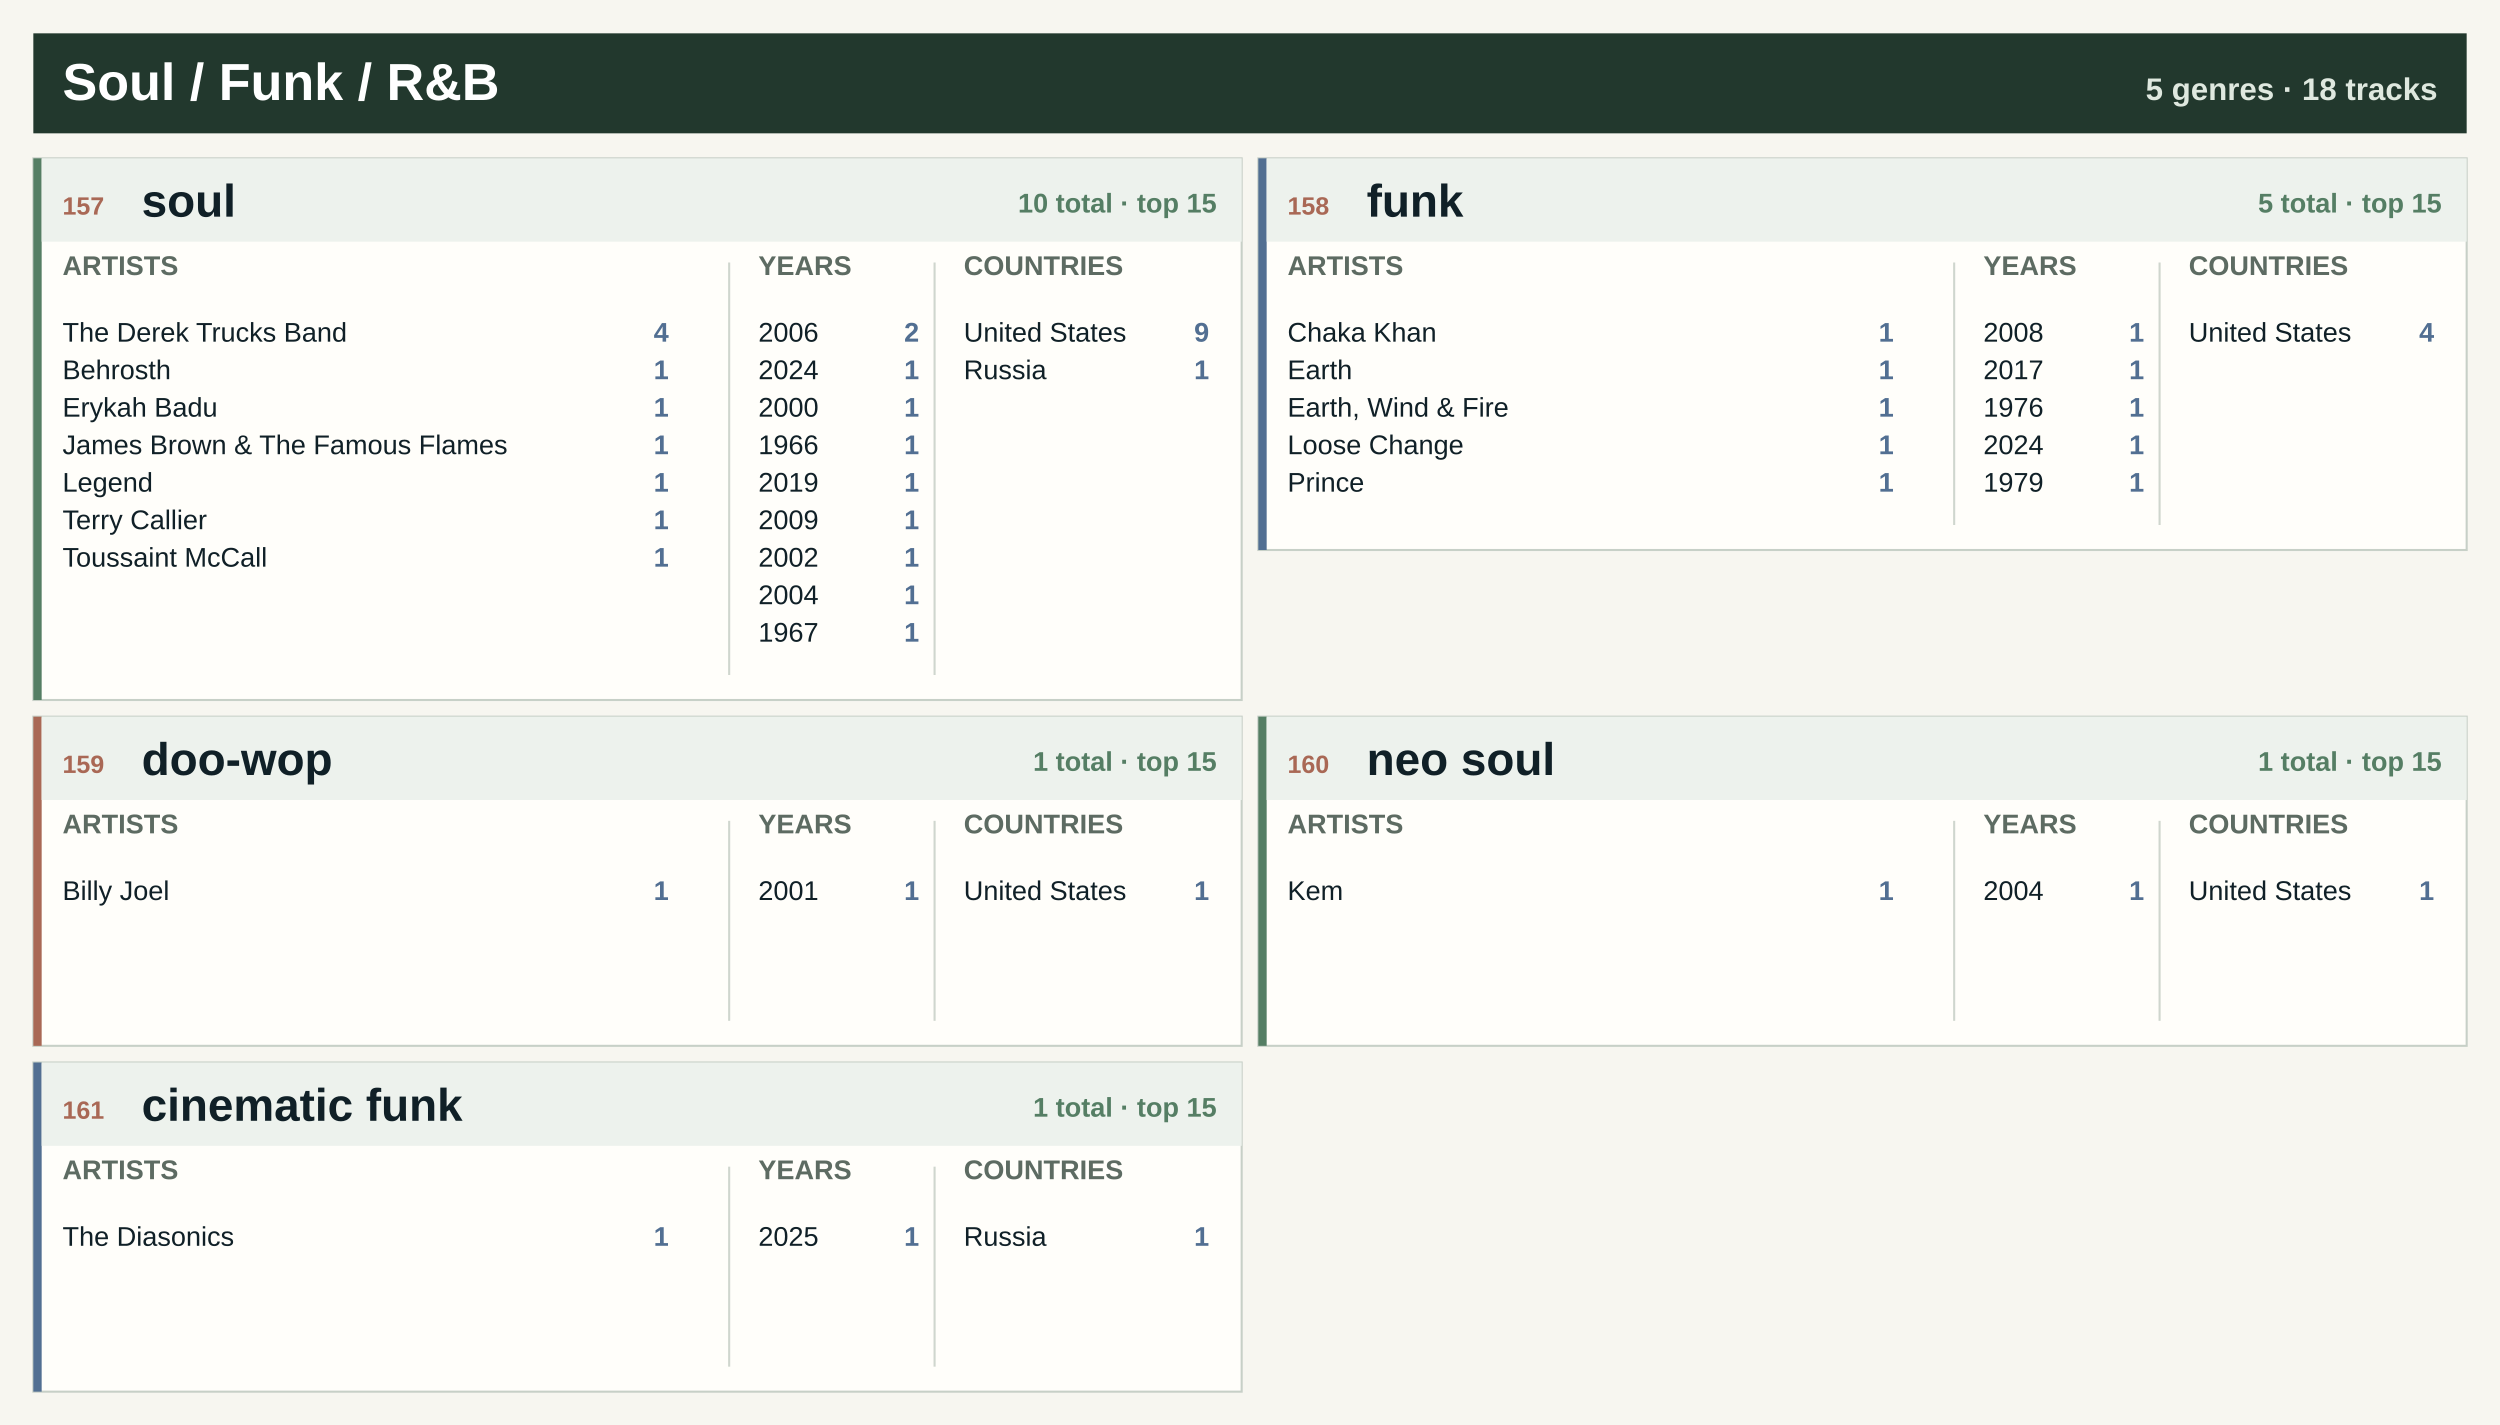
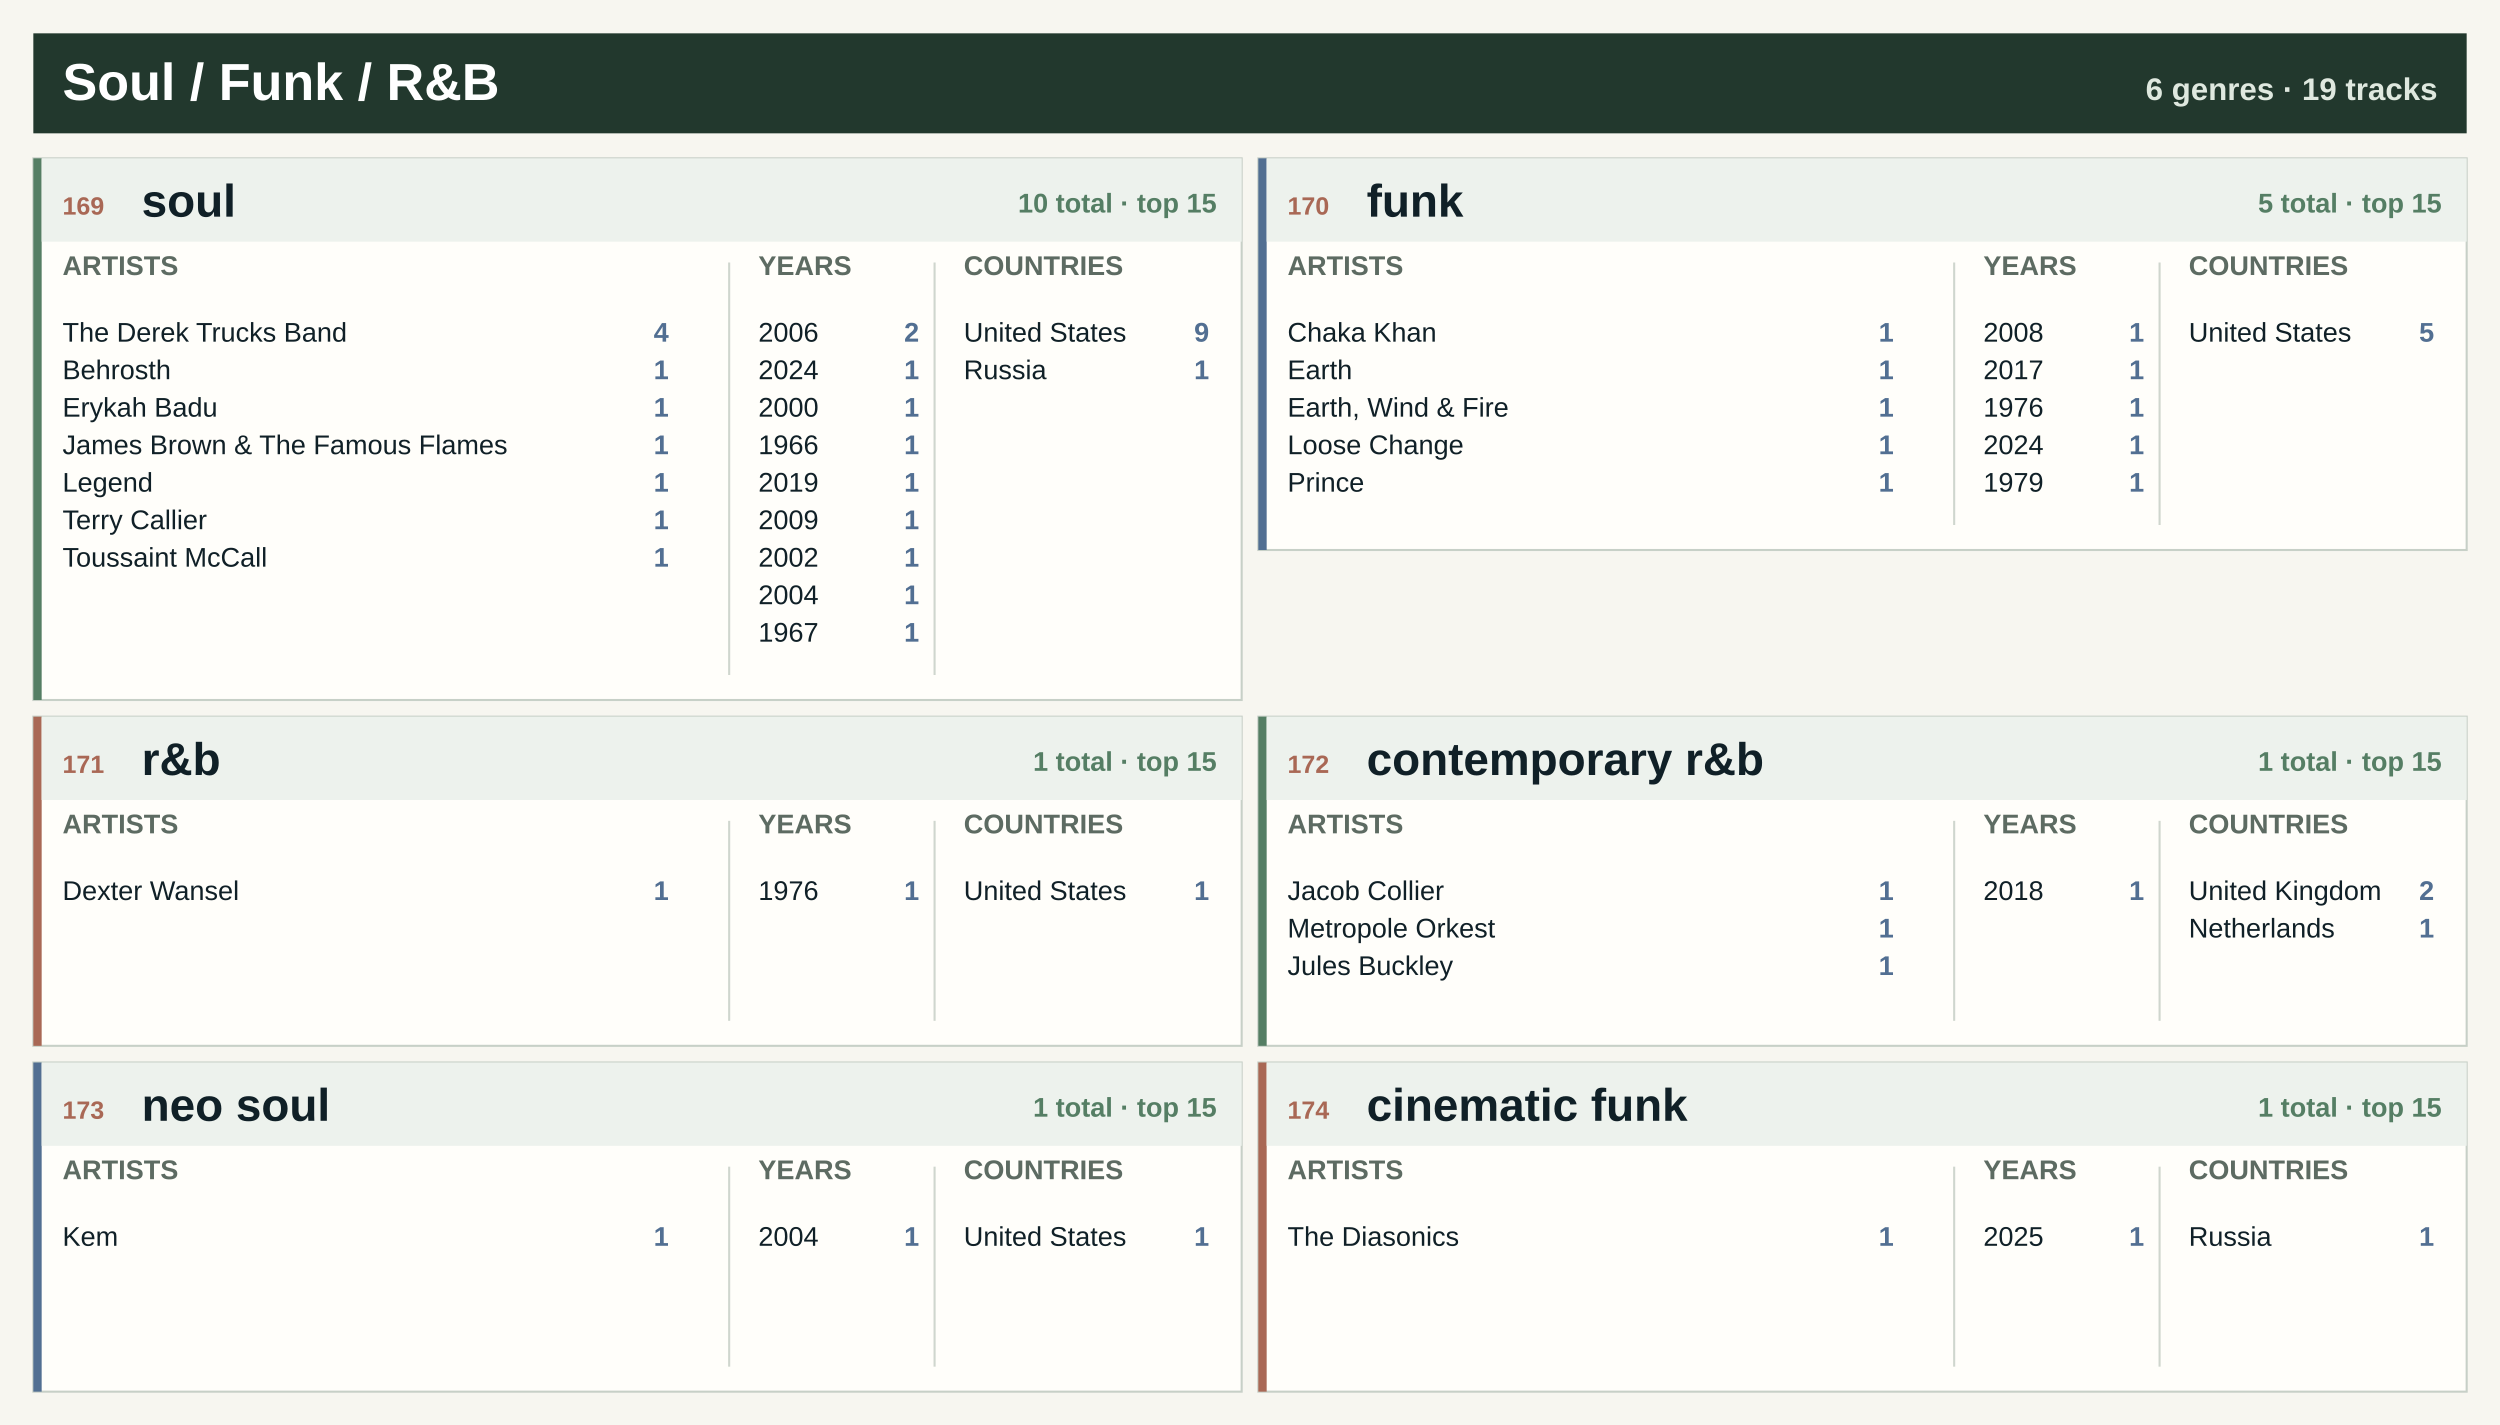
<svg xmlns="http://www.w3.org/2000/svg" width="1200" height="684" viewBox="0 0 1200 684" role="img" aria-label="Soul / Funk / R&amp;B genre atlas">
  <rect width="1200" height="684" fill="#f7f6f0" />
  <rect x="16" y="16" width="1168" height="48" fill="#22382d" />
  <text x="30.0" y="48.0" font-family="Segoe UI, Arial, sans-serif" font-size="25" font-weight="800" fill="#ffffff" text-anchor="start">Soul / Funk / R&amp;B</text>
-   <text x="1170.0" y="48.0" font-family="Segoe UI, Arial, sans-serif" font-size="15" font-weight="800" fill="#dfe8df" text-anchor="end">5 genres · 18 tracks</text>
+   <text x="1170.0" y="48.0" font-family="Segoe UI, Arial, sans-serif" font-size="15" font-weight="800" fill="#dfe8df" text-anchor="end">6 genres · 19 tracks</text>
  <rect x="16.0" y="76.0" width="580.0" height="260" fill="#fffefa" stroke="#c7d0c7" />
  <rect x="16.0" y="76.0" width="4" height="260" fill="#557e64" />
  <rect x="20.0" y="76.0" width="576.0" height="40" fill="#edf2ed" />
-   <text x="30.0" y="103.0" font-family="Segoe UI, Arial, sans-serif" font-size="12" font-weight="800" fill="#a96855" text-anchor="start">157</text>
+   <text x="30.0" y="103.0" font-family="Segoe UI, Arial, sans-serif" font-size="12" font-weight="800" fill="#a96855" text-anchor="start">169</text>
  <text x="68.0" y="104.0" font-family="Segoe UI, Arial, sans-serif" font-size="22" font-weight="800" fill="#102027" text-anchor="start">soul</text>
  <text x="584.0" y="102.0" font-family="Segoe UI, Arial, sans-serif" font-size="13" font-weight="800" fill="#557e64" text-anchor="end">10 total · top 15</text>
  <text x="30.0" y="132.0" font-family="Segoe UI, Arial, sans-serif" font-size="13" font-weight="800" fill="#5d6b62" text-anchor="start">ARTISTS</text>
  <text x="364.0" y="132.0" font-family="Segoe UI, Arial, sans-serif" font-size="13" font-weight="800" fill="#5d6b62" text-anchor="start">YEARS</text>
  <text x="462.6" y="132.0" font-family="Segoe UI, Arial, sans-serif" font-size="13" font-weight="800" fill="#5d6b62" text-anchor="start">COUNTRIES</text>
  <line x1="350.0" y1="126" x2="350.0" y2="324" stroke="#cfd6ce" />
  <line x1="448.6" y1="126" x2="448.6" y2="324" stroke="#cfd6ce" />
  <text x="30.0" y="164.0" font-family="Segoe UI, Arial, sans-serif" font-size="13" font-weight="400" fill="#102027" text-anchor="start">The Derek Trucks Band</text>
  <text x="321.0" y="164.0" font-family="Segoe UI, Arial, sans-serif" font-size="13" font-weight="800" fill="#526f92" text-anchor="end">4</text>
  <text x="30.0" y="182.0" font-family="Segoe UI, Arial, sans-serif" font-size="13" font-weight="400" fill="#102027" text-anchor="start">Behrosth</text>
  <text x="321.0" y="182.0" font-family="Segoe UI, Arial, sans-serif" font-size="13" font-weight="800" fill="#526f92" text-anchor="end">1</text>
  <text x="30.0" y="200.0" font-family="Segoe UI, Arial, sans-serif" font-size="13" font-weight="400" fill="#102027" text-anchor="start">Erykah Badu</text>
  <text x="321.0" y="200.0" font-family="Segoe UI, Arial, sans-serif" font-size="13" font-weight="800" fill="#526f92" text-anchor="end">1</text>
  <text x="30.0" y="218.0" font-family="Segoe UI, Arial, sans-serif" font-size="13" font-weight="400" fill="#102027" text-anchor="start">James Brown &amp; The Famous Flames</text>
  <text x="321.0" y="218.0" font-family="Segoe UI, Arial, sans-serif" font-size="13" font-weight="800" fill="#526f92" text-anchor="end">1</text>
  <text x="30.0" y="236.0" font-family="Segoe UI, Arial, sans-serif" font-size="13" font-weight="400" fill="#102027" text-anchor="start">Legend</text>
  <text x="321.0" y="236.0" font-family="Segoe UI, Arial, sans-serif" font-size="13" font-weight="800" fill="#526f92" text-anchor="end">1</text>
  <text x="30.0" y="254.0" font-family="Segoe UI, Arial, sans-serif" font-size="13" font-weight="400" fill="#102027" text-anchor="start">Terry Callier</text>
  <text x="321.0" y="254.0" font-family="Segoe UI, Arial, sans-serif" font-size="13" font-weight="800" fill="#526f92" text-anchor="end">1</text>
  <text x="30.0" y="272.0" font-family="Segoe UI, Arial, sans-serif" font-size="13" font-weight="400" fill="#102027" text-anchor="start">Toussaint McCall</text>
  <text x="321.0" y="272.0" font-family="Segoe UI, Arial, sans-serif" font-size="13" font-weight="800" fill="#526f92" text-anchor="end">1</text>
  <text x="364.0" y="164.0" font-family="Segoe UI, Arial, sans-serif" font-size="13" font-weight="400" fill="#102027" text-anchor="start">2006</text>
  <text x="441.2" y="164.0" font-family="Segoe UI, Arial, sans-serif" font-size="13" font-weight="800" fill="#526f92" text-anchor="end">2</text>
  <text x="364.0" y="182.0" font-family="Segoe UI, Arial, sans-serif" font-size="13" font-weight="400" fill="#102027" text-anchor="start">2024</text>
  <text x="441.2" y="182.0" font-family="Segoe UI, Arial, sans-serif" font-size="13" font-weight="800" fill="#526f92" text-anchor="end">1</text>
  <text x="364.0" y="200.0" font-family="Segoe UI, Arial, sans-serif" font-size="13" font-weight="400" fill="#102027" text-anchor="start">2000</text>
  <text x="441.2" y="200.0" font-family="Segoe UI, Arial, sans-serif" font-size="13" font-weight="800" fill="#526f92" text-anchor="end">1</text>
  <text x="364.0" y="218.0" font-family="Segoe UI, Arial, sans-serif" font-size="13" font-weight="400" fill="#102027" text-anchor="start">1966</text>
  <text x="441.2" y="218.0" font-family="Segoe UI, Arial, sans-serif" font-size="13" font-weight="800" fill="#526f92" text-anchor="end">1</text>
  <text x="364.0" y="236.0" font-family="Segoe UI, Arial, sans-serif" font-size="13" font-weight="400" fill="#102027" text-anchor="start">2019</text>
  <text x="441.2" y="236.0" font-family="Segoe UI, Arial, sans-serif" font-size="13" font-weight="800" fill="#526f92" text-anchor="end">1</text>
  <text x="364.0" y="254.0" font-family="Segoe UI, Arial, sans-serif" font-size="13" font-weight="400" fill="#102027" text-anchor="start">2009</text>
  <text x="441.2" y="254.0" font-family="Segoe UI, Arial, sans-serif" font-size="13" font-weight="800" fill="#526f92" text-anchor="end">1</text>
  <text x="364.0" y="272.0" font-family="Segoe UI, Arial, sans-serif" font-size="13" font-weight="400" fill="#102027" text-anchor="start">2002</text>
  <text x="441.2" y="272.0" font-family="Segoe UI, Arial, sans-serif" font-size="13" font-weight="800" fill="#526f92" text-anchor="end">1</text>
  <text x="364.0" y="290.0" font-family="Segoe UI, Arial, sans-serif" font-size="13" font-weight="400" fill="#102027" text-anchor="start">2004</text>
  <text x="441.2" y="290.0" font-family="Segoe UI, Arial, sans-serif" font-size="13" font-weight="800" fill="#526f92" text-anchor="end">1</text>
  <text x="364.0" y="308.0" font-family="Segoe UI, Arial, sans-serif" font-size="13" font-weight="400" fill="#102027" text-anchor="start">1967</text>
  <text x="441.2" y="308.0" font-family="Segoe UI, Arial, sans-serif" font-size="13" font-weight="800" fill="#526f92" text-anchor="end">1</text>
  <text x="462.6" y="164.0" font-family="Segoe UI, Arial, sans-serif" font-size="13" font-weight="400" fill="#102027" text-anchor="start">United States</text>
  <text x="580.4" y="164.0" font-family="Segoe UI, Arial, sans-serif" font-size="13" font-weight="800" fill="#526f92" text-anchor="end">9</text>
  <text x="462.6" y="182.0" font-family="Segoe UI, Arial, sans-serif" font-size="13" font-weight="400" fill="#102027" text-anchor="start">Russia</text>
  <text x="580.4" y="182.0" font-family="Segoe UI, Arial, sans-serif" font-size="13" font-weight="800" fill="#526f92" text-anchor="end">1</text>
  <rect x="604.0" y="76.0" width="580.0" height="188" fill="#fffefa" stroke="#c7d0c7" />
  <rect x="604.0" y="76.0" width="4" height="188" fill="#526f92" />
  <rect x="608.0" y="76.0" width="576.0" height="40" fill="#edf2ed" />
-   <text x="618.0" y="103.0" font-family="Segoe UI, Arial, sans-serif" font-size="12" font-weight="800" fill="#a96855" text-anchor="start">158</text>
+   <text x="618.0" y="103.0" font-family="Segoe UI, Arial, sans-serif" font-size="12" font-weight="800" fill="#a96855" text-anchor="start">170</text>
  <text x="656.0" y="104.0" font-family="Segoe UI, Arial, sans-serif" font-size="22" font-weight="800" fill="#102027" text-anchor="start">funk</text>
  <text x="1172.0" y="102.0" font-family="Segoe UI, Arial, sans-serif" font-size="13" font-weight="800" fill="#557e64" text-anchor="end">5 total · top 15</text>
  <text x="618.0" y="132.0" font-family="Segoe UI, Arial, sans-serif" font-size="13" font-weight="800" fill="#5d6b62" text-anchor="start">ARTISTS</text>
  <text x="952.0" y="132.0" font-family="Segoe UI, Arial, sans-serif" font-size="13" font-weight="800" fill="#5d6b62" text-anchor="start">YEARS</text>
  <text x="1050.6" y="132.0" font-family="Segoe UI, Arial, sans-serif" font-size="13" font-weight="800" fill="#5d6b62" text-anchor="start">COUNTRIES</text>
  <line x1="938.0" y1="126" x2="938.0" y2="252" stroke="#cfd6ce" />
  <line x1="1036.6" y1="126" x2="1036.6" y2="252" stroke="#cfd6ce" />
  <text x="618.0" y="164.0" font-family="Segoe UI, Arial, sans-serif" font-size="13" font-weight="400" fill="#102027" text-anchor="start">Chaka Khan</text>
  <text x="909.0" y="164.0" font-family="Segoe UI, Arial, sans-serif" font-size="13" font-weight="800" fill="#526f92" text-anchor="end">1</text>
  <text x="618.0" y="182.0" font-family="Segoe UI, Arial, sans-serif" font-size="13" font-weight="400" fill="#102027" text-anchor="start">Earth</text>
  <text x="909.0" y="182.0" font-family="Segoe UI, Arial, sans-serif" font-size="13" font-weight="800" fill="#526f92" text-anchor="end">1</text>
  <text x="618.0" y="200.0" font-family="Segoe UI, Arial, sans-serif" font-size="13" font-weight="400" fill="#102027" text-anchor="start">Earth, Wind &amp; Fire</text>
  <text x="909.0" y="200.0" font-family="Segoe UI, Arial, sans-serif" font-size="13" font-weight="800" fill="#526f92" text-anchor="end">1</text>
  <text x="618.0" y="218.0" font-family="Segoe UI, Arial, sans-serif" font-size="13" font-weight="400" fill="#102027" text-anchor="start">Loose Change</text>
  <text x="909.0" y="218.0" font-family="Segoe UI, Arial, sans-serif" font-size="13" font-weight="800" fill="#526f92" text-anchor="end">1</text>
  <text x="618.0" y="236.0" font-family="Segoe UI, Arial, sans-serif" font-size="13" font-weight="400" fill="#102027" text-anchor="start">Prince</text>
  <text x="909.0" y="236.0" font-family="Segoe UI, Arial, sans-serif" font-size="13" font-weight="800" fill="#526f92" text-anchor="end">1</text>
  <text x="952.0" y="164.0" font-family="Segoe UI, Arial, sans-serif" font-size="13" font-weight="400" fill="#102027" text-anchor="start">2008</text>
  <text x="1029.2" y="164.0" font-family="Segoe UI, Arial, sans-serif" font-size="13" font-weight="800" fill="#526f92" text-anchor="end">1</text>
  <text x="952.0" y="182.0" font-family="Segoe UI, Arial, sans-serif" font-size="13" font-weight="400" fill="#102027" text-anchor="start">2017</text>
  <text x="1029.2" y="182.0" font-family="Segoe UI, Arial, sans-serif" font-size="13" font-weight="800" fill="#526f92" text-anchor="end">1</text>
  <text x="952.0" y="200.0" font-family="Segoe UI, Arial, sans-serif" font-size="13" font-weight="400" fill="#102027" text-anchor="start">1976</text>
  <text x="1029.2" y="200.0" font-family="Segoe UI, Arial, sans-serif" font-size="13" font-weight="800" fill="#526f92" text-anchor="end">1</text>
  <text x="952.0" y="218.0" font-family="Segoe UI, Arial, sans-serif" font-size="13" font-weight="400" fill="#102027" text-anchor="start">2024</text>
  <text x="1029.2" y="218.0" font-family="Segoe UI, Arial, sans-serif" font-size="13" font-weight="800" fill="#526f92" text-anchor="end">1</text>
  <text x="952.0" y="236.0" font-family="Segoe UI, Arial, sans-serif" font-size="13" font-weight="400" fill="#102027" text-anchor="start">1979</text>
  <text x="1029.2" y="236.0" font-family="Segoe UI, Arial, sans-serif" font-size="13" font-weight="800" fill="#526f92" text-anchor="end">1</text>
  <text x="1050.6" y="164.0" font-family="Segoe UI, Arial, sans-serif" font-size="13" font-weight="400" fill="#102027" text-anchor="start">United States</text>
-   <text x="1168.4" y="164.0" font-family="Segoe UI, Arial, sans-serif" font-size="13" font-weight="800" fill="#526f92" text-anchor="end">4</text>
+   <text x="1168.4" y="164.0" font-family="Segoe UI, Arial, sans-serif" font-size="13" font-weight="800" fill="#526f92" text-anchor="end">5</text>
  <rect x="16.0" y="344.0" width="580.0" height="158" fill="#fffefa" stroke="#c7d0c7" />
  <rect x="16.0" y="344.0" width="4" height="158" fill="#a96855" />
  <rect x="20.0" y="344.0" width="576.0" height="40" fill="#edf2ed" />
-   <text x="30.0" y="371.0" font-family="Segoe UI, Arial, sans-serif" font-size="12" font-weight="800" fill="#a96855" text-anchor="start">159</text>
-   <text x="68.0" y="372.0" font-family="Segoe UI, Arial, sans-serif" font-size="22" font-weight="800" fill="#102027" text-anchor="start">doo-wop</text>
+   <text x="30.0" y="371.0" font-family="Segoe UI, Arial, sans-serif" font-size="12" font-weight="800" fill="#a96855" text-anchor="start">171</text>
+   <text x="68.0" y="372.0" font-family="Segoe UI, Arial, sans-serif" font-size="22" font-weight="800" fill="#102027" text-anchor="start">r&amp;b</text>
  <text x="584.0" y="370.0" font-family="Segoe UI, Arial, sans-serif" font-size="13" font-weight="800" fill="#557e64" text-anchor="end">1 total · top 15</text>
  <text x="30.0" y="400.0" font-family="Segoe UI, Arial, sans-serif" font-size="13" font-weight="800" fill="#5d6b62" text-anchor="start">ARTISTS</text>
  <text x="364.0" y="400.0" font-family="Segoe UI, Arial, sans-serif" font-size="13" font-weight="800" fill="#5d6b62" text-anchor="start">YEARS</text>
  <text x="462.6" y="400.0" font-family="Segoe UI, Arial, sans-serif" font-size="13" font-weight="800" fill="#5d6b62" text-anchor="start">COUNTRIES</text>
  <line x1="350.0" y1="394" x2="350.0" y2="490" stroke="#cfd6ce" />
  <line x1="448.6" y1="394" x2="448.6" y2="490" stroke="#cfd6ce" />
-   <text x="30.0" y="432.0" font-family="Segoe UI, Arial, sans-serif" font-size="13" font-weight="400" fill="#102027" text-anchor="start">Billy Joel</text>
+   <text x="30.0" y="432.0" font-family="Segoe UI, Arial, sans-serif" font-size="13" font-weight="400" fill="#102027" text-anchor="start">Dexter Wansel</text>
  <text x="321.0" y="432.0" font-family="Segoe UI, Arial, sans-serif" font-size="13" font-weight="800" fill="#526f92" text-anchor="end">1</text>
-   <text x="364.0" y="432.0" font-family="Segoe UI, Arial, sans-serif" font-size="13" font-weight="400" fill="#102027" text-anchor="start">2001</text>
+   <text x="364.0" y="432.0" font-family="Segoe UI, Arial, sans-serif" font-size="13" font-weight="400" fill="#102027" text-anchor="start">1976</text>
  <text x="441.2" y="432.0" font-family="Segoe UI, Arial, sans-serif" font-size="13" font-weight="800" fill="#526f92" text-anchor="end">1</text>
  <text x="462.6" y="432.0" font-family="Segoe UI, Arial, sans-serif" font-size="13" font-weight="400" fill="#102027" text-anchor="start">United States</text>
  <text x="580.4" y="432.0" font-family="Segoe UI, Arial, sans-serif" font-size="13" font-weight="800" fill="#526f92" text-anchor="end">1</text>
  <rect x="604.0" y="344.0" width="580.0" height="158" fill="#fffefa" stroke="#c7d0c7" />
  <rect x="604.0" y="344.0" width="4" height="158" fill="#557e64" />
  <rect x="608.0" y="344.0" width="576.0" height="40" fill="#edf2ed" />
-   <text x="618.0" y="371.0" font-family="Segoe UI, Arial, sans-serif" font-size="12" font-weight="800" fill="#a96855" text-anchor="start">160</text>
-   <text x="656.0" y="372.0" font-family="Segoe UI, Arial, sans-serif" font-size="22" font-weight="800" fill="#102027" text-anchor="start">neo soul</text>
+   <text x="618.0" y="371.0" font-family="Segoe UI, Arial, sans-serif" font-size="12" font-weight="800" fill="#a96855" text-anchor="start">172</text>
+   <text x="656.0" y="372.0" font-family="Segoe UI, Arial, sans-serif" font-size="22" font-weight="800" fill="#102027" text-anchor="start">contemporary r&amp;b</text>
  <text x="1172.0" y="370.0" font-family="Segoe UI, Arial, sans-serif" font-size="13" font-weight="800" fill="#557e64" text-anchor="end">1 total · top 15</text>
  <text x="618.0" y="400.0" font-family="Segoe UI, Arial, sans-serif" font-size="13" font-weight="800" fill="#5d6b62" text-anchor="start">ARTISTS</text>
  <text x="952.0" y="400.0" font-family="Segoe UI, Arial, sans-serif" font-size="13" font-weight="800" fill="#5d6b62" text-anchor="start">YEARS</text>
  <text x="1050.6" y="400.0" font-family="Segoe UI, Arial, sans-serif" font-size="13" font-weight="800" fill="#5d6b62" text-anchor="start">COUNTRIES</text>
  <line x1="938.0" y1="394" x2="938.0" y2="490" stroke="#cfd6ce" />
  <line x1="1036.6" y1="394" x2="1036.6" y2="490" stroke="#cfd6ce" />
-   <text x="618.0" y="432.0" font-family="Segoe UI, Arial, sans-serif" font-size="13" font-weight="400" fill="#102027" text-anchor="start">Kem</text>
+   <text x="618.0" y="432.0" font-family="Segoe UI, Arial, sans-serif" font-size="13" font-weight="400" fill="#102027" text-anchor="start">Jacob Collier</text>
  <text x="909.0" y="432.0" font-family="Segoe UI, Arial, sans-serif" font-size="13" font-weight="800" fill="#526f92" text-anchor="end">1</text>
-   <text x="952.0" y="432.0" font-family="Segoe UI, Arial, sans-serif" font-size="13" font-weight="400" fill="#102027" text-anchor="start">2004</text>
+   <text x="618.0" y="450.0" font-family="Segoe UI, Arial, sans-serif" font-size="13" font-weight="400" fill="#102027" text-anchor="start">Metropole Orkest</text>
+   <text x="909.0" y="450.0" font-family="Segoe UI, Arial, sans-serif" font-size="13" font-weight="800" fill="#526f92" text-anchor="end">1</text>
+   <text x="618.0" y="468.0" font-family="Segoe UI, Arial, sans-serif" font-size="13" font-weight="400" fill="#102027" text-anchor="start">Jules Buckley</text>
+   <text x="909.0" y="468.0" font-family="Segoe UI, Arial, sans-serif" font-size="13" font-weight="800" fill="#526f92" text-anchor="end">1</text>
+   <text x="952.0" y="432.0" font-family="Segoe UI, Arial, sans-serif" font-size="13" font-weight="400" fill="#102027" text-anchor="start">2018</text>
  <text x="1029.2" y="432.0" font-family="Segoe UI, Arial, sans-serif" font-size="13" font-weight="800" fill="#526f92" text-anchor="end">1</text>
-   <text x="1050.6" y="432.0" font-family="Segoe UI, Arial, sans-serif" font-size="13" font-weight="400" fill="#102027" text-anchor="start">United States</text>
-   <text x="1168.4" y="432.0" font-family="Segoe UI, Arial, sans-serif" font-size="13" font-weight="800" fill="#526f92" text-anchor="end">1</text>
+   <text x="1050.6" y="432.0" font-family="Segoe UI, Arial, sans-serif" font-size="13" font-weight="400" fill="#102027" text-anchor="start">United Kingdom</text>
+   <text x="1168.4" y="432.0" font-family="Segoe UI, Arial, sans-serif" font-size="13" font-weight="800" fill="#526f92" text-anchor="end">2</text>
+   <text x="1050.6" y="450.0" font-family="Segoe UI, Arial, sans-serif" font-size="13" font-weight="400" fill="#102027" text-anchor="start">Netherlands</text>
+   <text x="1168.4" y="450.0" font-family="Segoe UI, Arial, sans-serif" font-size="13" font-weight="800" fill="#526f92" text-anchor="end">1</text>
  <rect x="16.0" y="510.0" width="580.0" height="158" fill="#fffefa" stroke="#c7d0c7" />
  <rect x="16.0" y="510.0" width="4" height="158" fill="#526f92" />
  <rect x="20.0" y="510.0" width="576.0" height="40" fill="#edf2ed" />
-   <text x="30.0" y="537.0" font-family="Segoe UI, Arial, sans-serif" font-size="12" font-weight="800" fill="#a96855" text-anchor="start">161</text>
-   <text x="68.0" y="538.0" font-family="Segoe UI, Arial, sans-serif" font-size="22" font-weight="800" fill="#102027" text-anchor="start">cinematic funk</text>
+   <text x="30.0" y="537.0" font-family="Segoe UI, Arial, sans-serif" font-size="12" font-weight="800" fill="#a96855" text-anchor="start">173</text>
+   <text x="68.0" y="538.0" font-family="Segoe UI, Arial, sans-serif" font-size="22" font-weight="800" fill="#102027" text-anchor="start">neo soul</text>
  <text x="584.0" y="536.0" font-family="Segoe UI, Arial, sans-serif" font-size="13" font-weight="800" fill="#557e64" text-anchor="end">1 total · top 15</text>
  <text x="30.0" y="566.0" font-family="Segoe UI, Arial, sans-serif" font-size="13" font-weight="800" fill="#5d6b62" text-anchor="start">ARTISTS</text>
  <text x="364.0" y="566.0" font-family="Segoe UI, Arial, sans-serif" font-size="13" font-weight="800" fill="#5d6b62" text-anchor="start">YEARS</text>
  <text x="462.6" y="566.0" font-family="Segoe UI, Arial, sans-serif" font-size="13" font-weight="800" fill="#5d6b62" text-anchor="start">COUNTRIES</text>
  <line x1="350.0" y1="560" x2="350.0" y2="656" stroke="#cfd6ce" />
  <line x1="448.6" y1="560" x2="448.6" y2="656" stroke="#cfd6ce" />
-   <text x="30.0" y="598.0" font-family="Segoe UI, Arial, sans-serif" font-size="13" font-weight="400" fill="#102027" text-anchor="start">The Diasonics</text>
+   <text x="30.0" y="598.0" font-family="Segoe UI, Arial, sans-serif" font-size="13" font-weight="400" fill="#102027" text-anchor="start">Kem</text>
  <text x="321.0" y="598.0" font-family="Segoe UI, Arial, sans-serif" font-size="13" font-weight="800" fill="#526f92" text-anchor="end">1</text>
-   <text x="364.0" y="598.0" font-family="Segoe UI, Arial, sans-serif" font-size="13" font-weight="400" fill="#102027" text-anchor="start">2025</text>
+   <text x="364.0" y="598.0" font-family="Segoe UI, Arial, sans-serif" font-size="13" font-weight="400" fill="#102027" text-anchor="start">2004</text>
  <text x="441.2" y="598.0" font-family="Segoe UI, Arial, sans-serif" font-size="13" font-weight="800" fill="#526f92" text-anchor="end">1</text>
-   <text x="462.6" y="598.0" font-family="Segoe UI, Arial, sans-serif" font-size="13" font-weight="400" fill="#102027" text-anchor="start">Russia</text>
+   <text x="462.6" y="598.0" font-family="Segoe UI, Arial, sans-serif" font-size="13" font-weight="400" fill="#102027" text-anchor="start">United States</text>
  <text x="580.4" y="598.0" font-family="Segoe UI, Arial, sans-serif" font-size="13" font-weight="800" fill="#526f92" text-anchor="end">1</text>
+   <rect x="604.0" y="510.0" width="580.0" height="158" fill="#fffefa" stroke="#c7d0c7" />
+   <rect x="604.0" y="510.0" width="4" height="158" fill="#a96855" />
+   <rect x="608.0" y="510.0" width="576.0" height="40" fill="#edf2ed" />
+   <text x="618.0" y="537.0" font-family="Segoe UI, Arial, sans-serif" font-size="12" font-weight="800" fill="#a96855" text-anchor="start">174</text>
+   <text x="656.0" y="538.0" font-family="Segoe UI, Arial, sans-serif" font-size="22" font-weight="800" fill="#102027" text-anchor="start">cinematic funk</text>
+   <text x="1172.0" y="536.0" font-family="Segoe UI, Arial, sans-serif" font-size="13" font-weight="800" fill="#557e64" text-anchor="end">1 total · top 15</text>
+   <text x="618.0" y="566.0" font-family="Segoe UI, Arial, sans-serif" font-size="13" font-weight="800" fill="#5d6b62" text-anchor="start">ARTISTS</text>
+   <text x="952.0" y="566.0" font-family="Segoe UI, Arial, sans-serif" font-size="13" font-weight="800" fill="#5d6b62" text-anchor="start">YEARS</text>
+   <text x="1050.6" y="566.0" font-family="Segoe UI, Arial, sans-serif" font-size="13" font-weight="800" fill="#5d6b62" text-anchor="start">COUNTRIES</text>
+   <line x1="938.0" y1="560" x2="938.0" y2="656" stroke="#cfd6ce" />
+   <line x1="1036.6" y1="560" x2="1036.6" y2="656" stroke="#cfd6ce" />
+   <text x="618.0" y="598.0" font-family="Segoe UI, Arial, sans-serif" font-size="13" font-weight="400" fill="#102027" text-anchor="start">The Diasonics</text>
+   <text x="909.0" y="598.0" font-family="Segoe UI, Arial, sans-serif" font-size="13" font-weight="800" fill="#526f92" text-anchor="end">1</text>
+   <text x="952.0" y="598.0" font-family="Segoe UI, Arial, sans-serif" font-size="13" font-weight="400" fill="#102027" text-anchor="start">2025</text>
+   <text x="1029.2" y="598.0" font-family="Segoe UI, Arial, sans-serif" font-size="13" font-weight="800" fill="#526f92" text-anchor="end">1</text>
+   <text x="1050.6" y="598.0" font-family="Segoe UI, Arial, sans-serif" font-size="13" font-weight="400" fill="#102027" text-anchor="start">Russia</text>
+   <text x="1168.4" y="598.0" font-family="Segoe UI, Arial, sans-serif" font-size="13" font-weight="800" fill="#526f92" text-anchor="end">1</text>
</svg>
